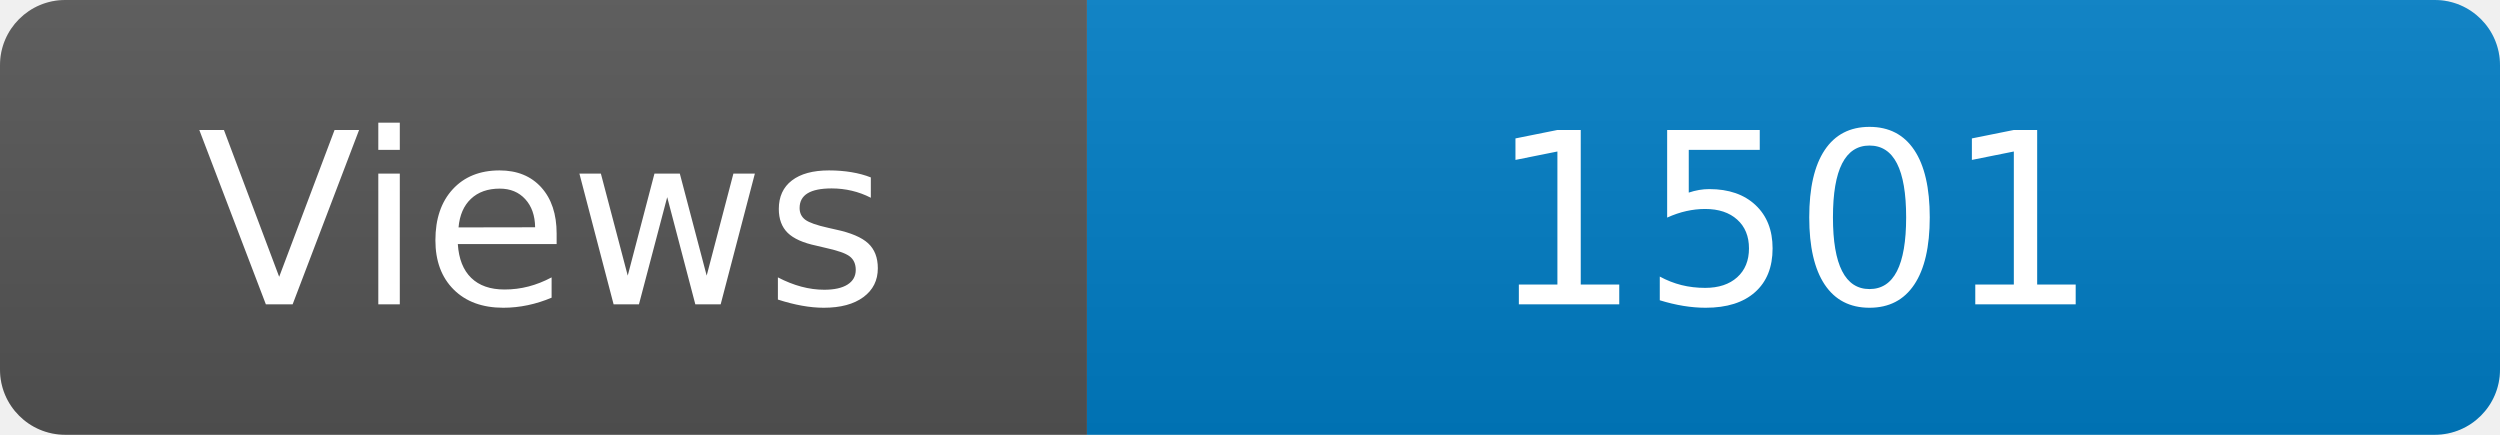
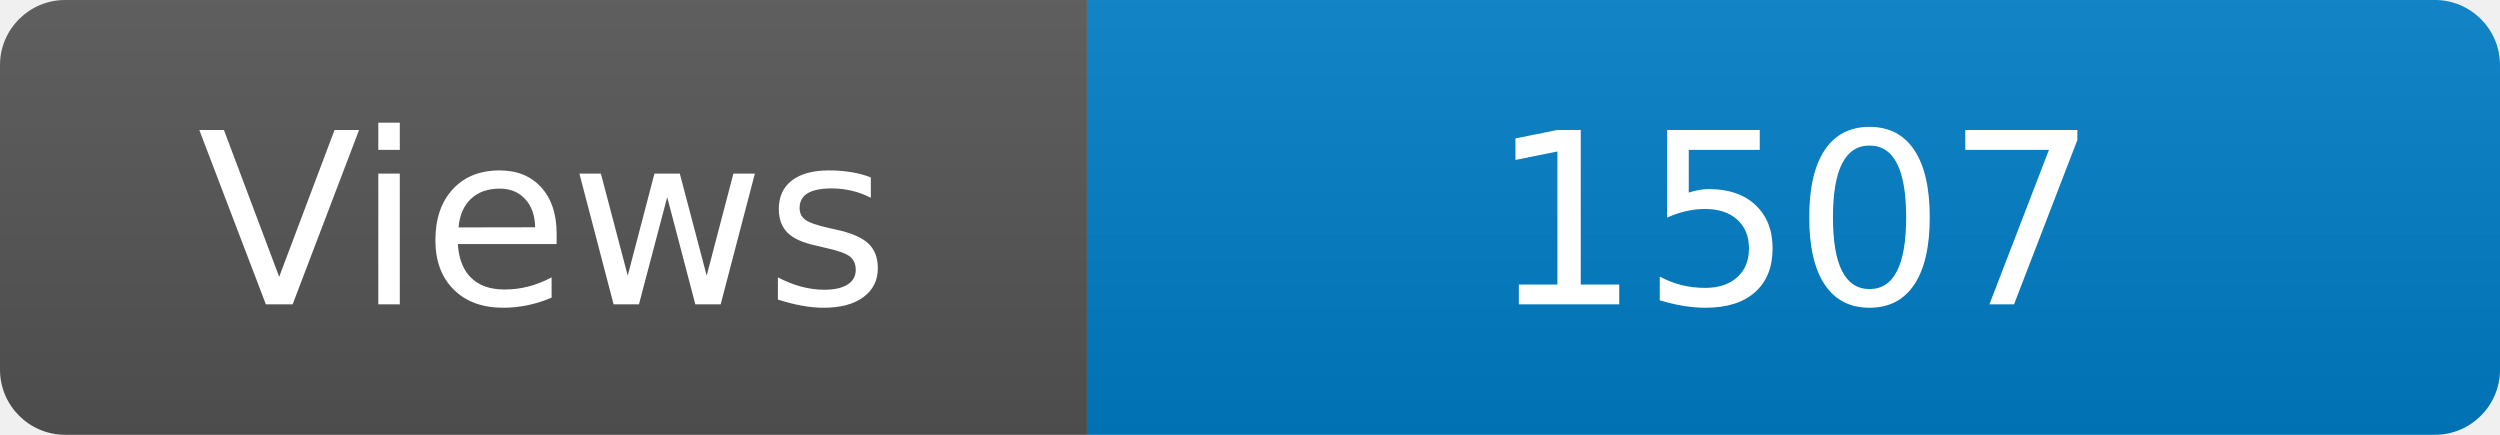
<svg xmlns="http://www.w3.org/2000/svg" width="115" height="20" role="img" aria-label="Maintained?: yes">
  <linearGradient id="s" x2="0" y2="100%">
    <stop offset="0" stop-color="#bbb" stop-opacity=".1" />
    <stop offset="1" stop-opacity=".1" />
  </linearGradient>
  <clipPath id="r">
    <rect width="115" height="20" rx="3" fill="#fff" />
  </clipPath>
  <g clip-path="url(#r)">
    <rect width="50" height="20" fill="#555" />
    <rect x="50" width="160" height="20" fill="#007ec6" />
    <rect width="115" height="20" fill="url(#s)" />
  </g>
  <g fill="#fff" text-anchor="middle" font-family="Verdana,Geneva,DejaVu Sans,sans-serif" font-size="110">
    <text x="250" y="140" transform="scale(.1)" fill="#fff">Views</text>
-     <text x="825" y="140" transform="scale(.1)" fill="#fff">1501</text>
+     <text x="825" y="140" transform="scale(.1)" fill="#fff">1507</text>
  </g>
</svg>
